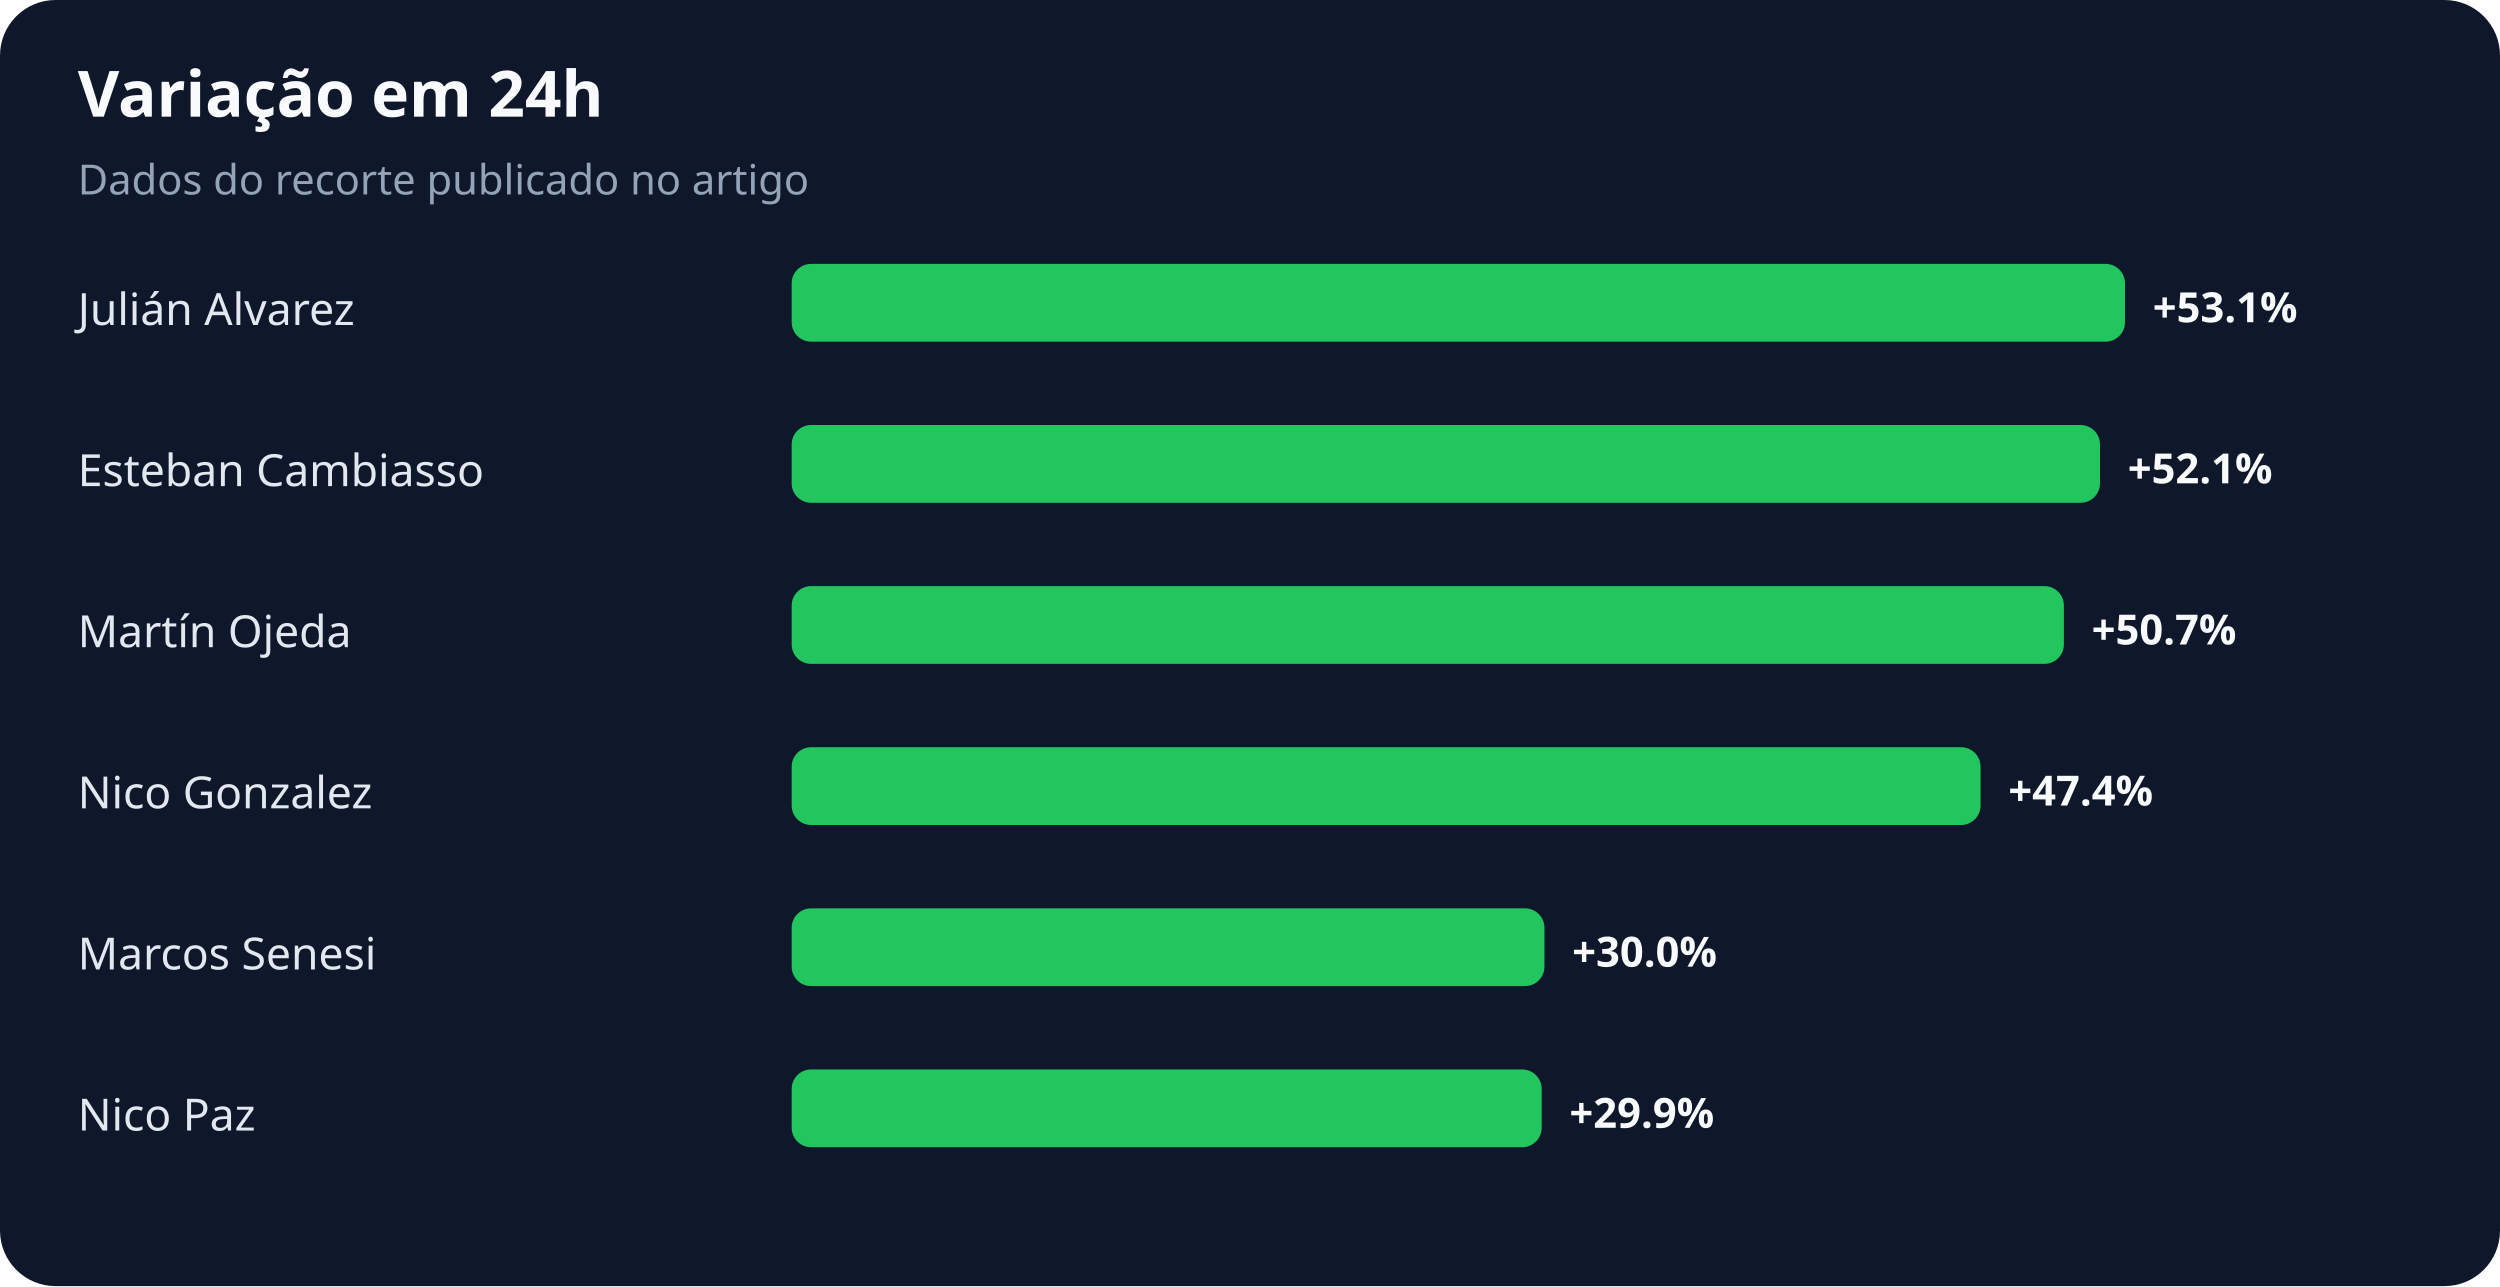
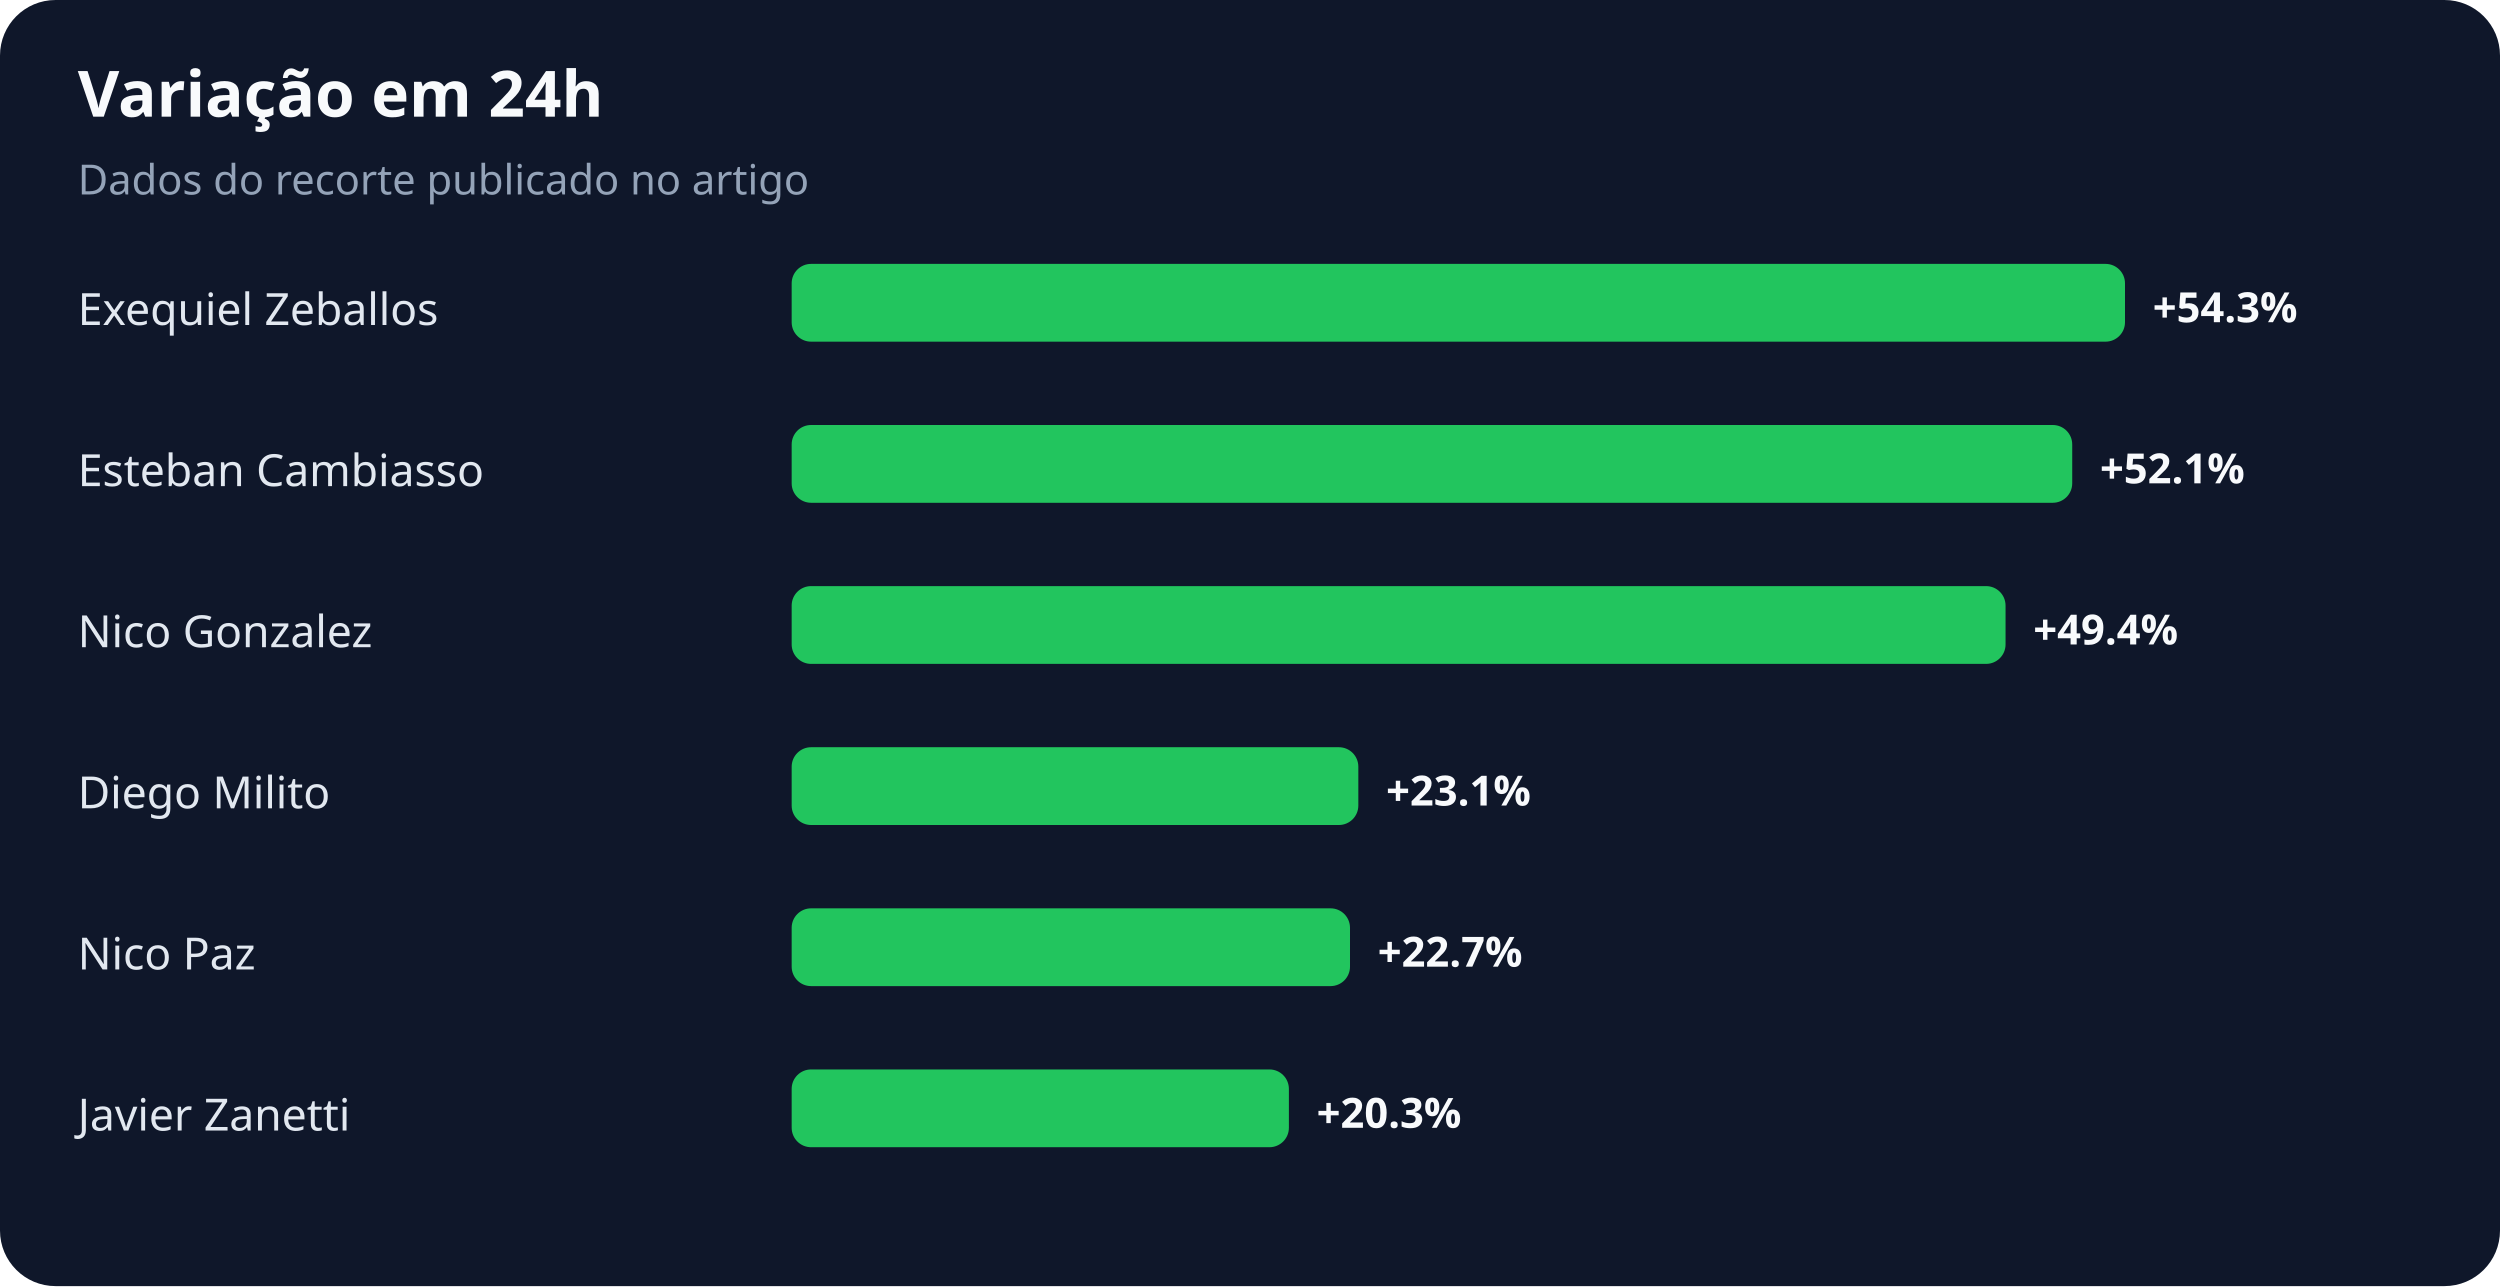
<svg xmlns="http://www.w3.org/2000/svg" width="900" height="463" viewBox="0 0 900 463" role="img" aria-labelledby="title desc">
  <rect width="100%" height="100%" rx="20" fill="#0f172a" />
  <text x="28" y="42" fill="#f8fafc" font-family="system-ui,sans-serif" font-size="23" font-weight="700">Variação em 24h</text>
  <text x="28" y="70" fill="#94a3b8" font-family="system-ui,sans-serif" font-size="15">Dados do recorte publicado no artigo</text>
-   <text x="28" y="117" fill="#e2e8f0" font-family="system-ui,sans-serif" font-size="16">Julián Alvarez</text>
+   <text x="28" y="117" fill="#e2e8f0" font-family="system-ui,sans-serif" font-size="16">Exequiel Zeballos</text>
  <rect x="285" y="95" width="480" height="28" rx="7" fill="#22c55e" />
-   <text x="775" y="116" fill="#f8fafc" font-family="system-ui,sans-serif" font-size="15" font-weight="700">+53.1%</text>
+   <text x="775" y="116" fill="#f8fafc" font-family="system-ui,sans-serif" font-size="15" font-weight="700">+54.3%</text>
  <text x="28" y="175" fill="#e2e8f0" font-family="system-ui,sans-serif" font-size="16">Esteban Cambiasso</text>
-   <rect x="285" y="153" width="471" height="28" rx="7" fill="#22c55e" />
-   <text x="766" y="174" fill="#f8fafc" font-family="system-ui,sans-serif" font-size="15" font-weight="700">+52.1%</text>
-   <text x="28" y="233" fill="#e2e8f0" font-family="system-ui,sans-serif" font-size="16">Martín Ojeda</text>
-   <rect x="285" y="211" width="458" height="28" rx="7" fill="#22c55e" />
-   <text x="753" y="232" fill="#f8fafc" font-family="system-ui,sans-serif" font-size="15" font-weight="700">+50.7%</text>
-   <text x="28" y="291" fill="#e2e8f0" font-family="system-ui,sans-serif" font-size="16">Nico Gonzalez</text>
-   <rect x="285" y="269" width="428" height="28" rx="7" fill="#22c55e" />
-   <text x="723" y="290" fill="#f8fafc" font-family="system-ui,sans-serif" font-size="15" font-weight="700">+47.4%</text>
-   <text x="28" y="349" fill="#e2e8f0" font-family="system-ui,sans-serif" font-size="16">Marcos Senesi</text>
-   <rect x="285" y="327" width="271" height="28" rx="7" fill="#22c55e" />
-   <text x="566" y="348" fill="#f8fafc" font-family="system-ui,sans-serif" font-size="15" font-weight="700">+30.0%</text>
-   <text x="28" y="407" fill="#e2e8f0" font-family="system-ui,sans-serif" font-size="16">Nico Paz</text>
-   <rect x="285" y="385" width="270" height="28" rx="7" fill="#22c55e" />
-   <text x="565" y="406" fill="#f8fafc" font-family="system-ui,sans-serif" font-size="15" font-weight="700">+29.9%</text>
+   <rect x="285" y="153" width="461" height="28" rx="7" fill="#22c55e" />
+   <text x="756" y="174" fill="#f8fafc" font-family="system-ui,sans-serif" font-size="15" font-weight="700">+52.1%</text>
+   <text x="28" y="233" fill="#e2e8f0" font-family="system-ui,sans-serif" font-size="16">Nico Gonzalez</text>
+   <rect x="285" y="211" width="437" height="28" rx="7" fill="#22c55e" />
+   <text x="732" y="232" fill="#f8fafc" font-family="system-ui,sans-serif" font-size="15" font-weight="700">+49.4%</text>
+   <text x="28" y="291" fill="#e2e8f0" font-family="system-ui,sans-serif" font-size="16">Diego Milito</text>
+   <rect x="285" y="269" width="204" height="28" rx="7" fill="#22c55e" />
+   <text x="499" y="290" fill="#f8fafc" font-family="system-ui,sans-serif" font-size="15" font-weight="700">+23.1%</text>
+   <text x="28" y="349" fill="#e2e8f0" font-family="system-ui,sans-serif" font-size="16">Nico Paz</text>
+   <rect x="285" y="327" width="201" height="28" rx="7" fill="#22c55e" />
+   <text x="496" y="348" fill="#f8fafc" font-family="system-ui,sans-serif" font-size="15" font-weight="700">+22.7%</text>
+   <text x="28" y="407" fill="#e2e8f0" font-family="system-ui,sans-serif" font-size="16">Javier Zanetti</text>
+   <rect x="285" y="385" width="179" height="28" rx="7" fill="#22c55e" />
+   <text x="474" y="406" fill="#f8fafc" font-family="system-ui,sans-serif" font-size="15" font-weight="700">+20.3%</text>
</svg>
